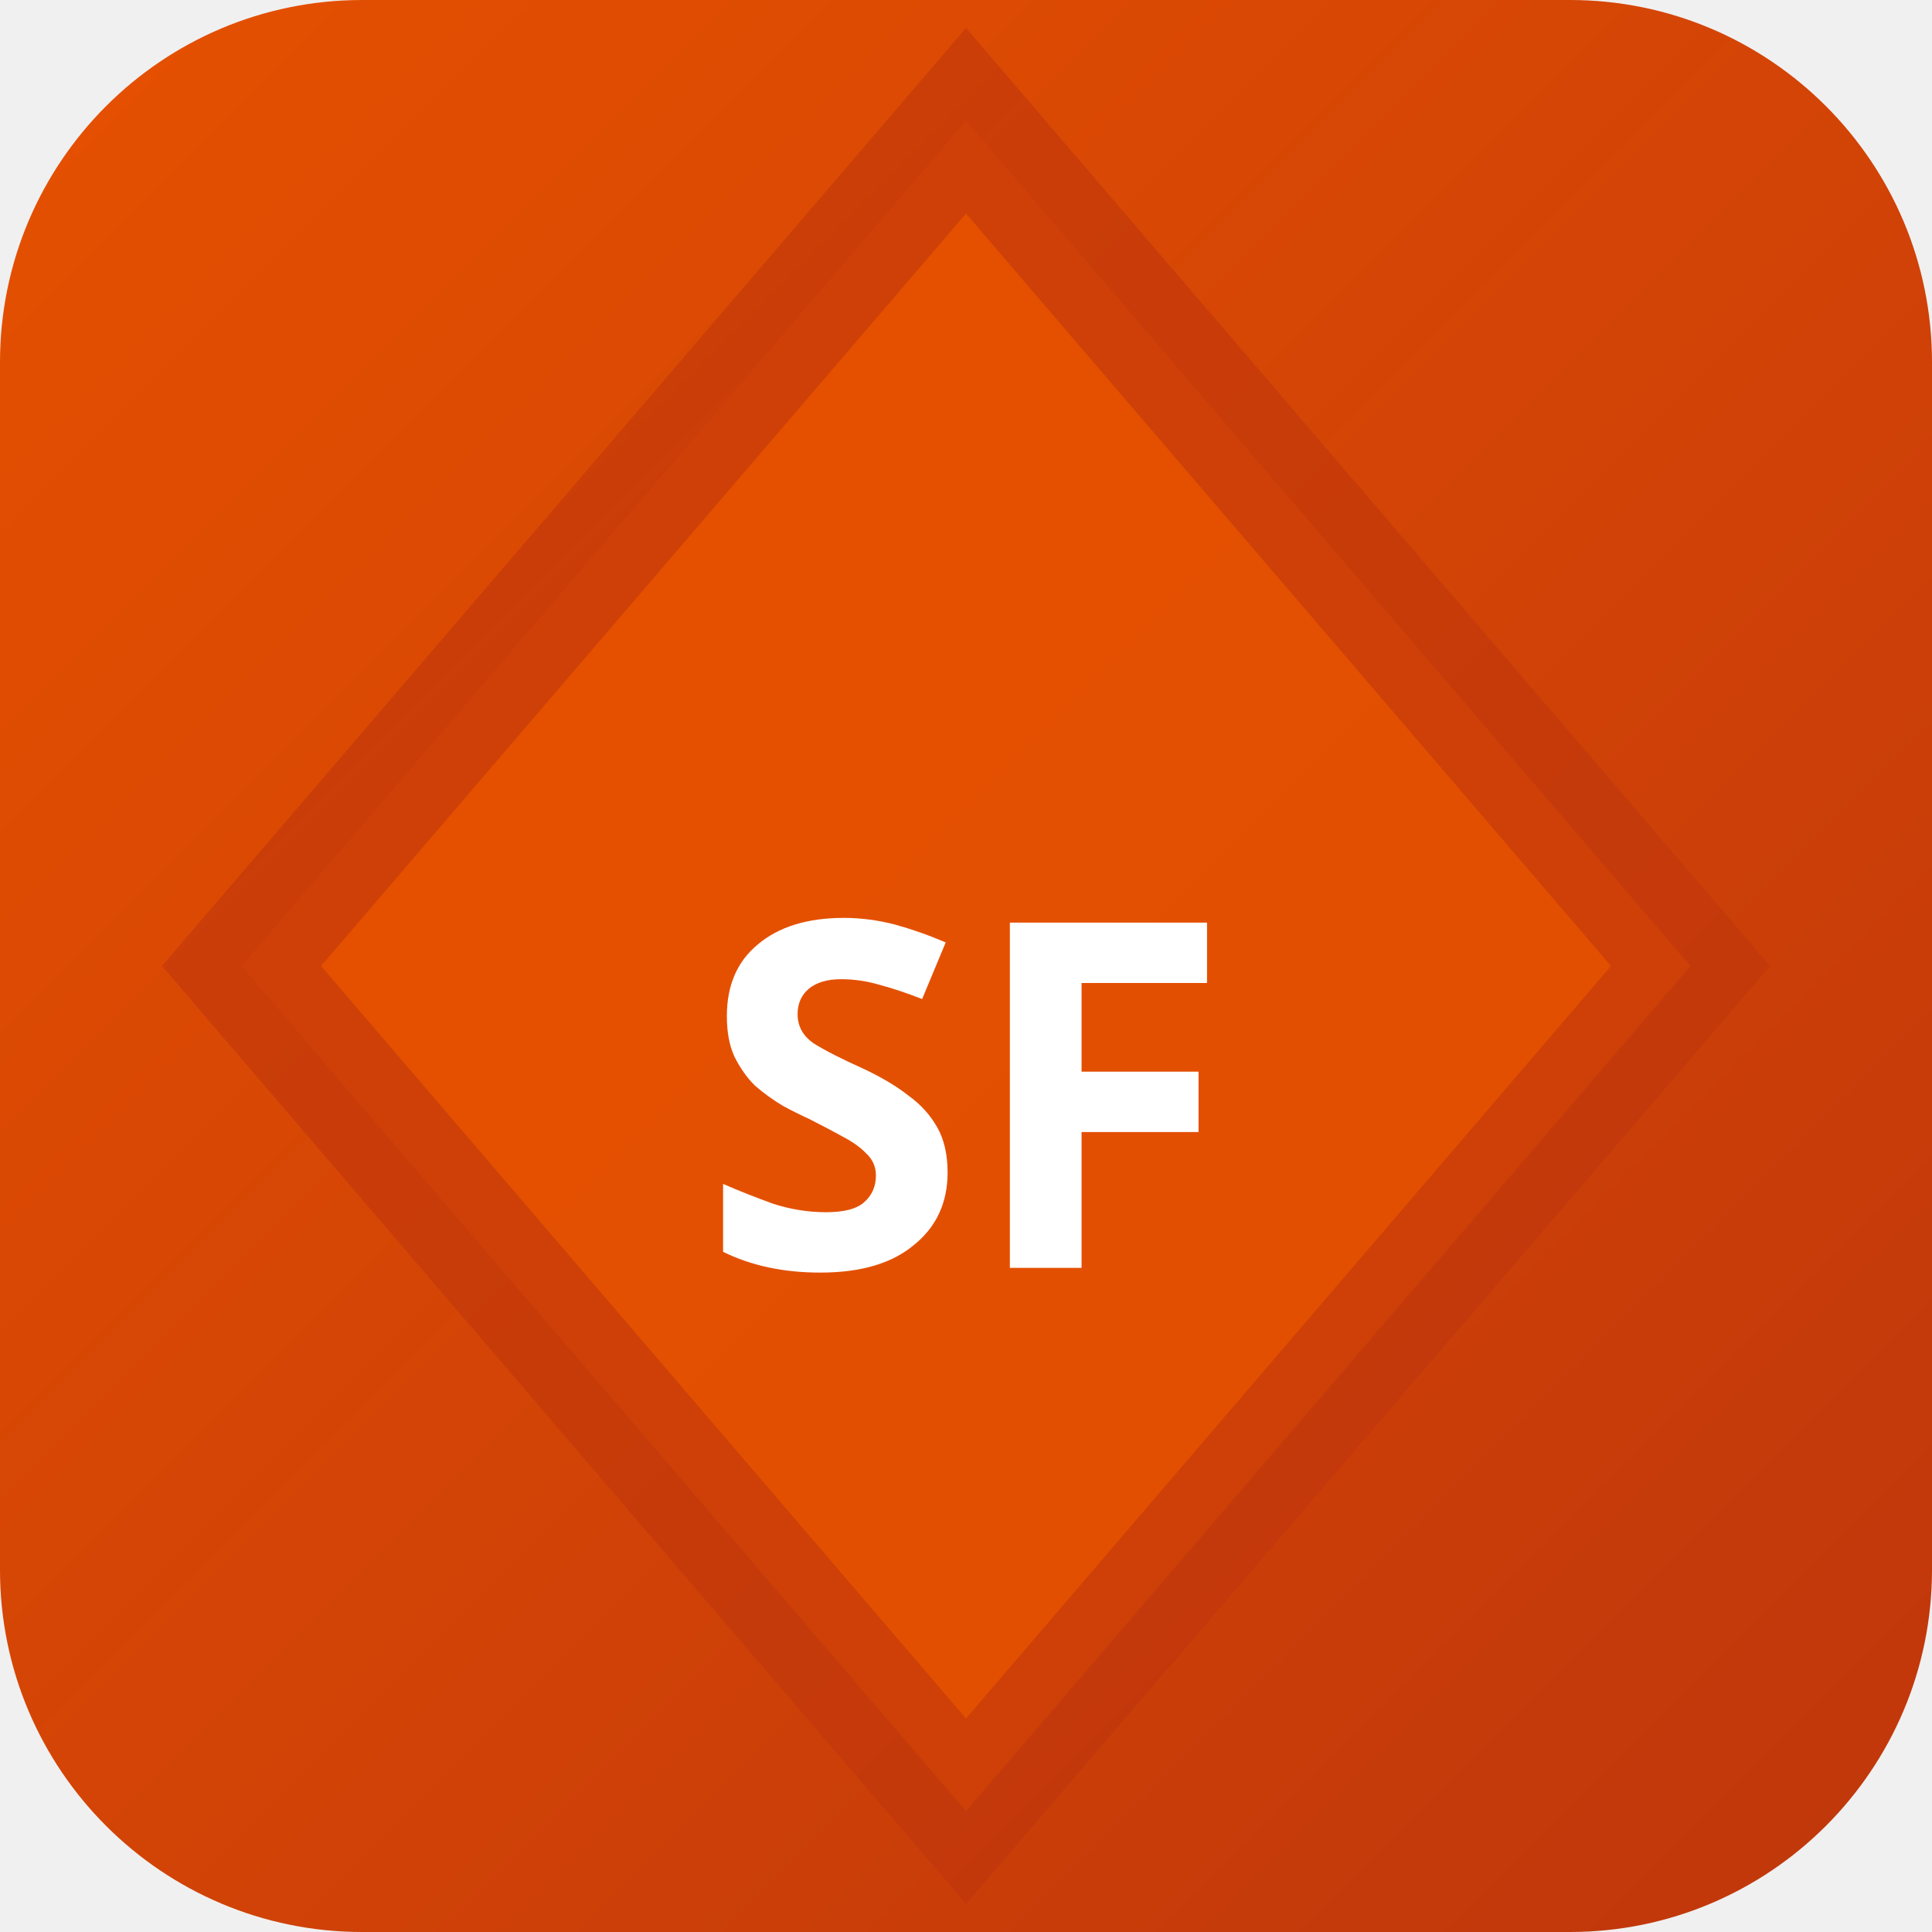
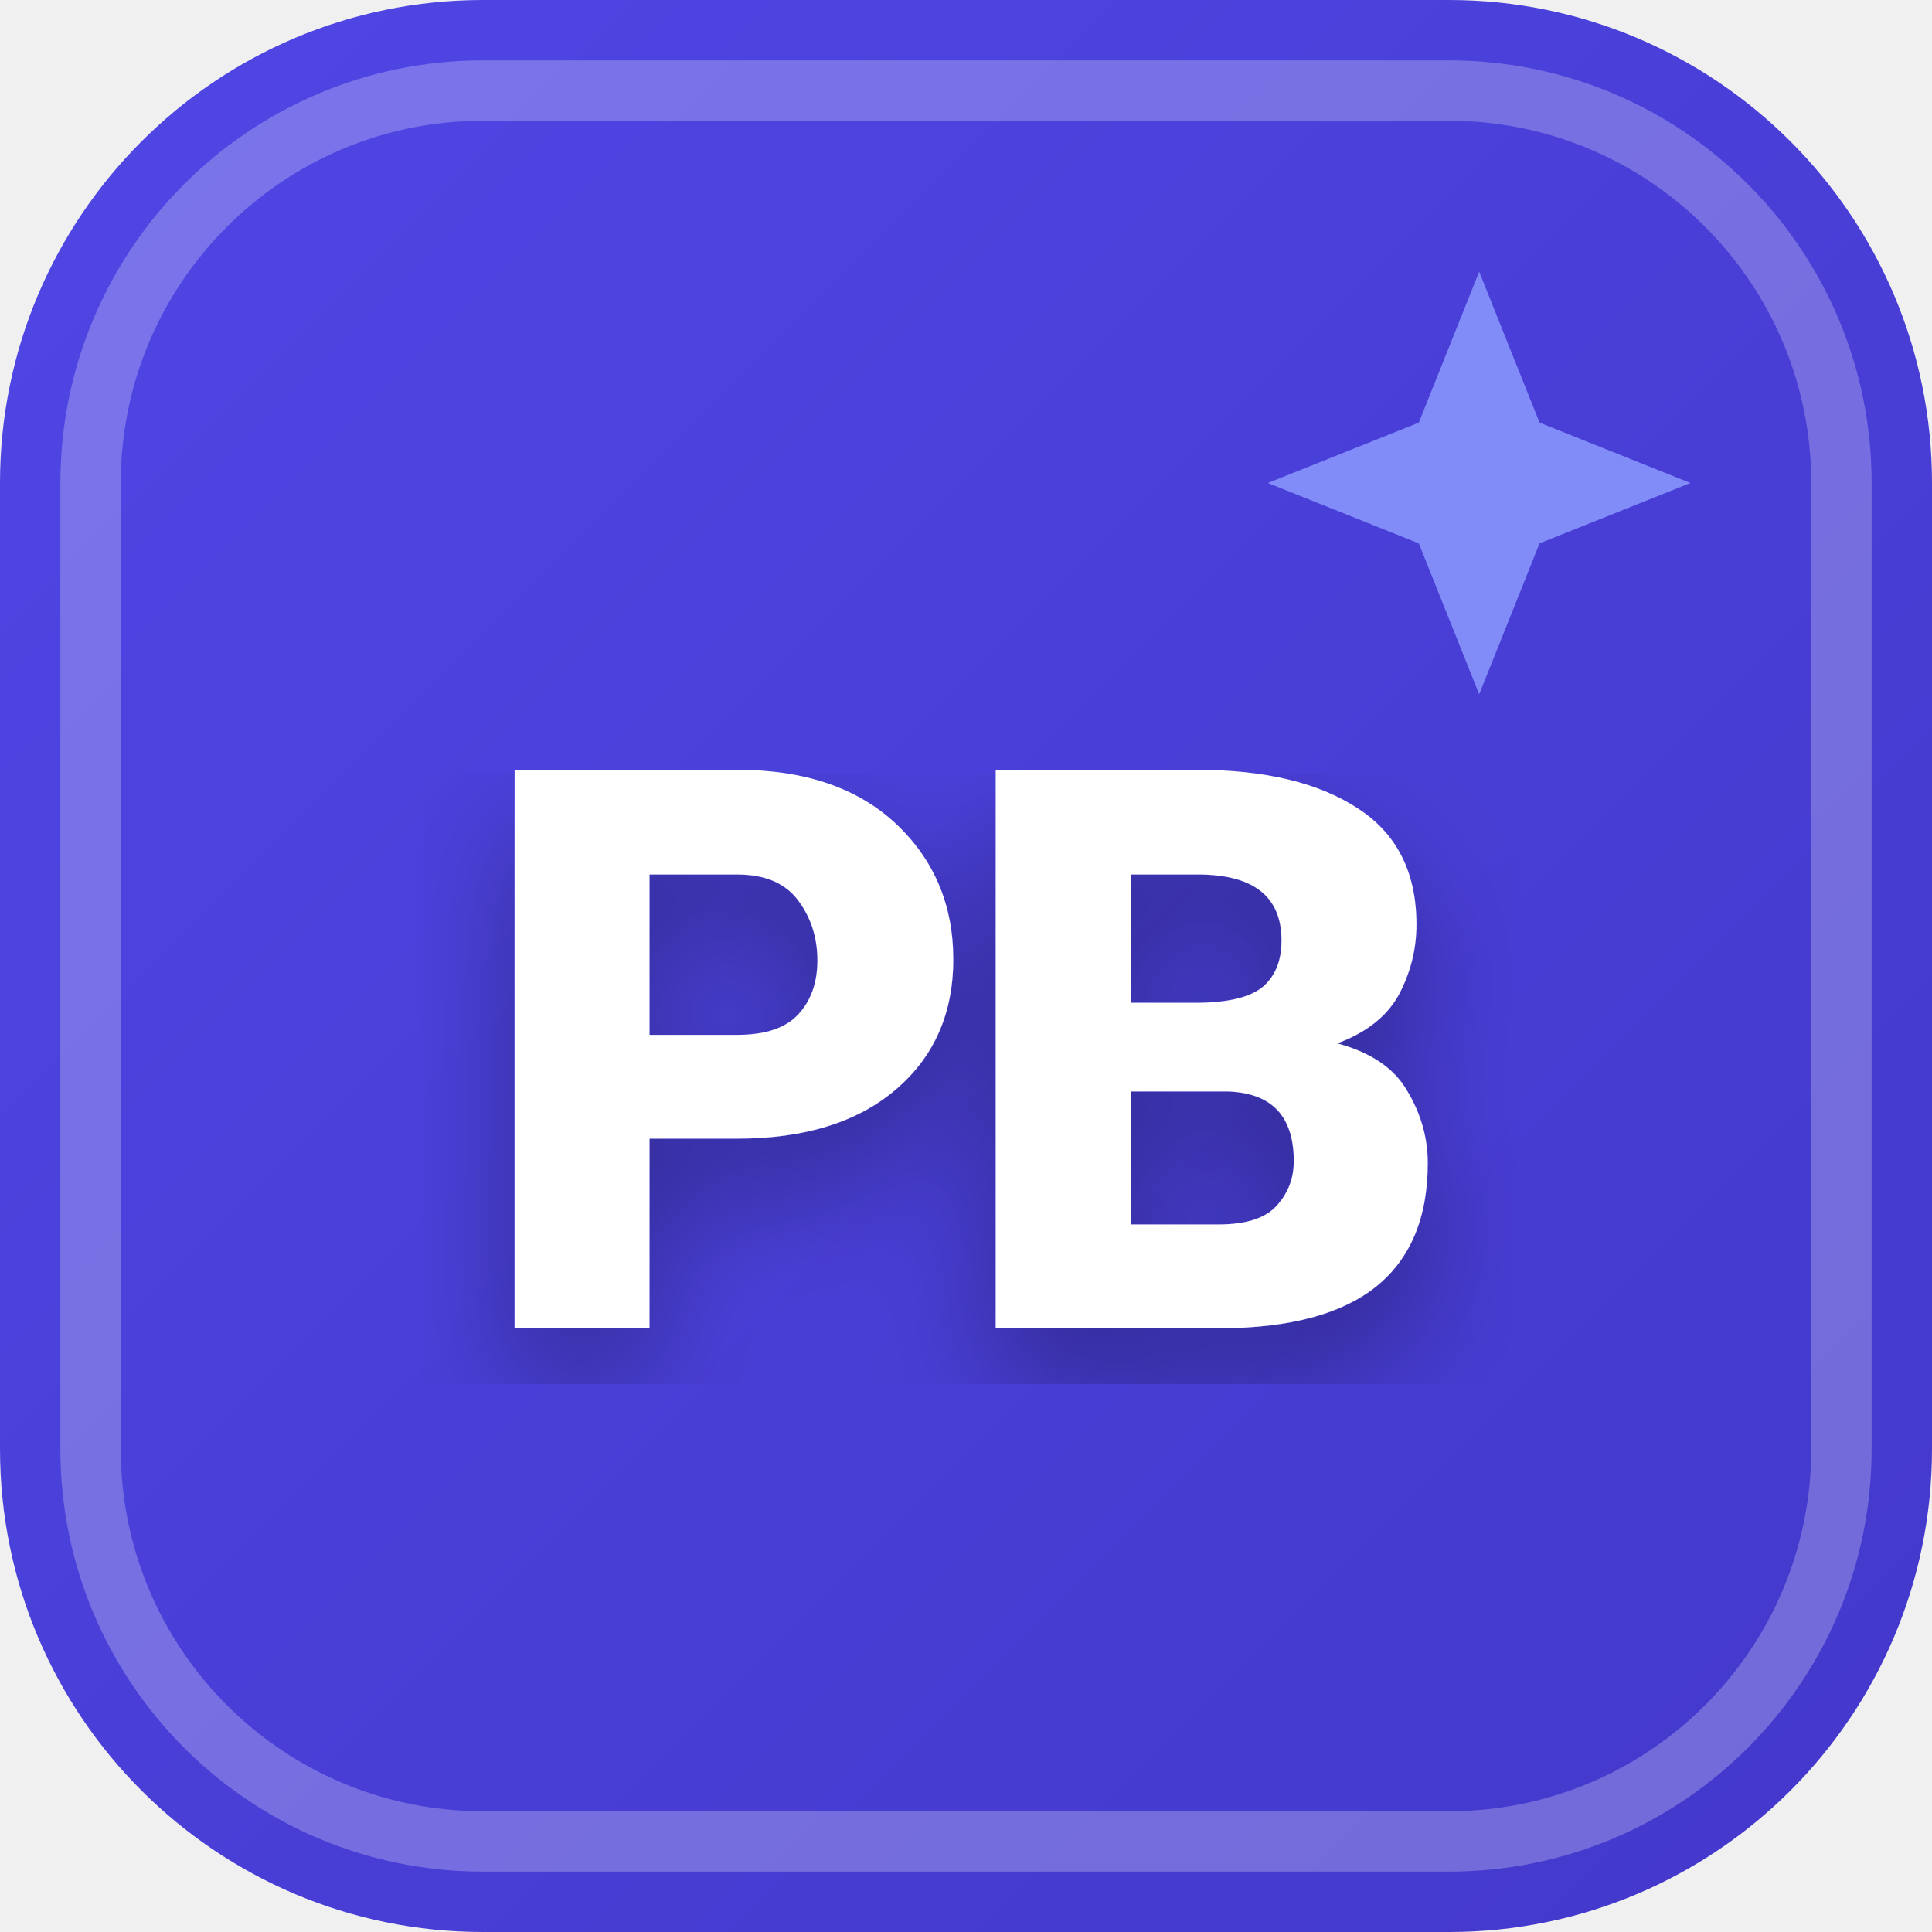
<svg xmlns="http://www.w3.org/2000/svg" width="32" height="32" viewBox="0 0 32 32">
  <defs>
-     <linearGradient id="bgsf-t" x1="0" y1="0" x2="1" y2="1">
-       <stop offset="0%" stop-color="#e65100" />
-       <stop offset="100%" stop-color="#bf360c" />
+     <linearGradient id="favBg-PB" x1="0%" y1="0%" x2="100%" y2="100%">
+       <stop offset="0%" stop-color="#4f46e5" />
+       <stop offset="100%" stop-color="#4338ca" />
    </linearGradient>
+     <filter id="favShadow">
+       <feDropShadow dx="0" dy="1" stdDeviation="1" flood-color="#000000" flood-opacity="0.3" />
+     </filter>
  </defs>
-   <rect width="32" height="32" rx="6" fill="url(#bgsf-t)" />
-   <polygon points="16,2 28,16 16,30 4,16" fill="rgba(230,81,0,0.9)" stroke="rgba(191,54,12,0.6)" stroke-width="2" />
-   <text x="16" y="21" text-anchor="middle" fill="#fff" font-size="8" font-weight="700" font-family="system-ui">SF</text>
+   <rect width="32" height="32" rx="8" fill="url(#favBg-PB)" />
+   <rect x="1.5" y="1.5" width="29" height="29" rx="6.5" fill="none" stroke="#ffffff" stroke-width="1" opacity="0.25" />
+   <path d="M 24.5 4.5 L 25.5 7 L 28 8 L 25.5 9 L 24.5 11.5 L 23.5 9 L 21 8 L 23.5 7 Z" fill="#818cf8" />
+   <text x="16" y="22" text-anchor="middle" font-family="system-ui, -apple-system, BlinkMacSystemFont, 'Segoe UI', Roboto, sans-serif" font-size="13" font-weight="800" fill="#ffffff" filter="url(#favShadow)" letter-spacing="-0.5">PB</text>
</svg>
